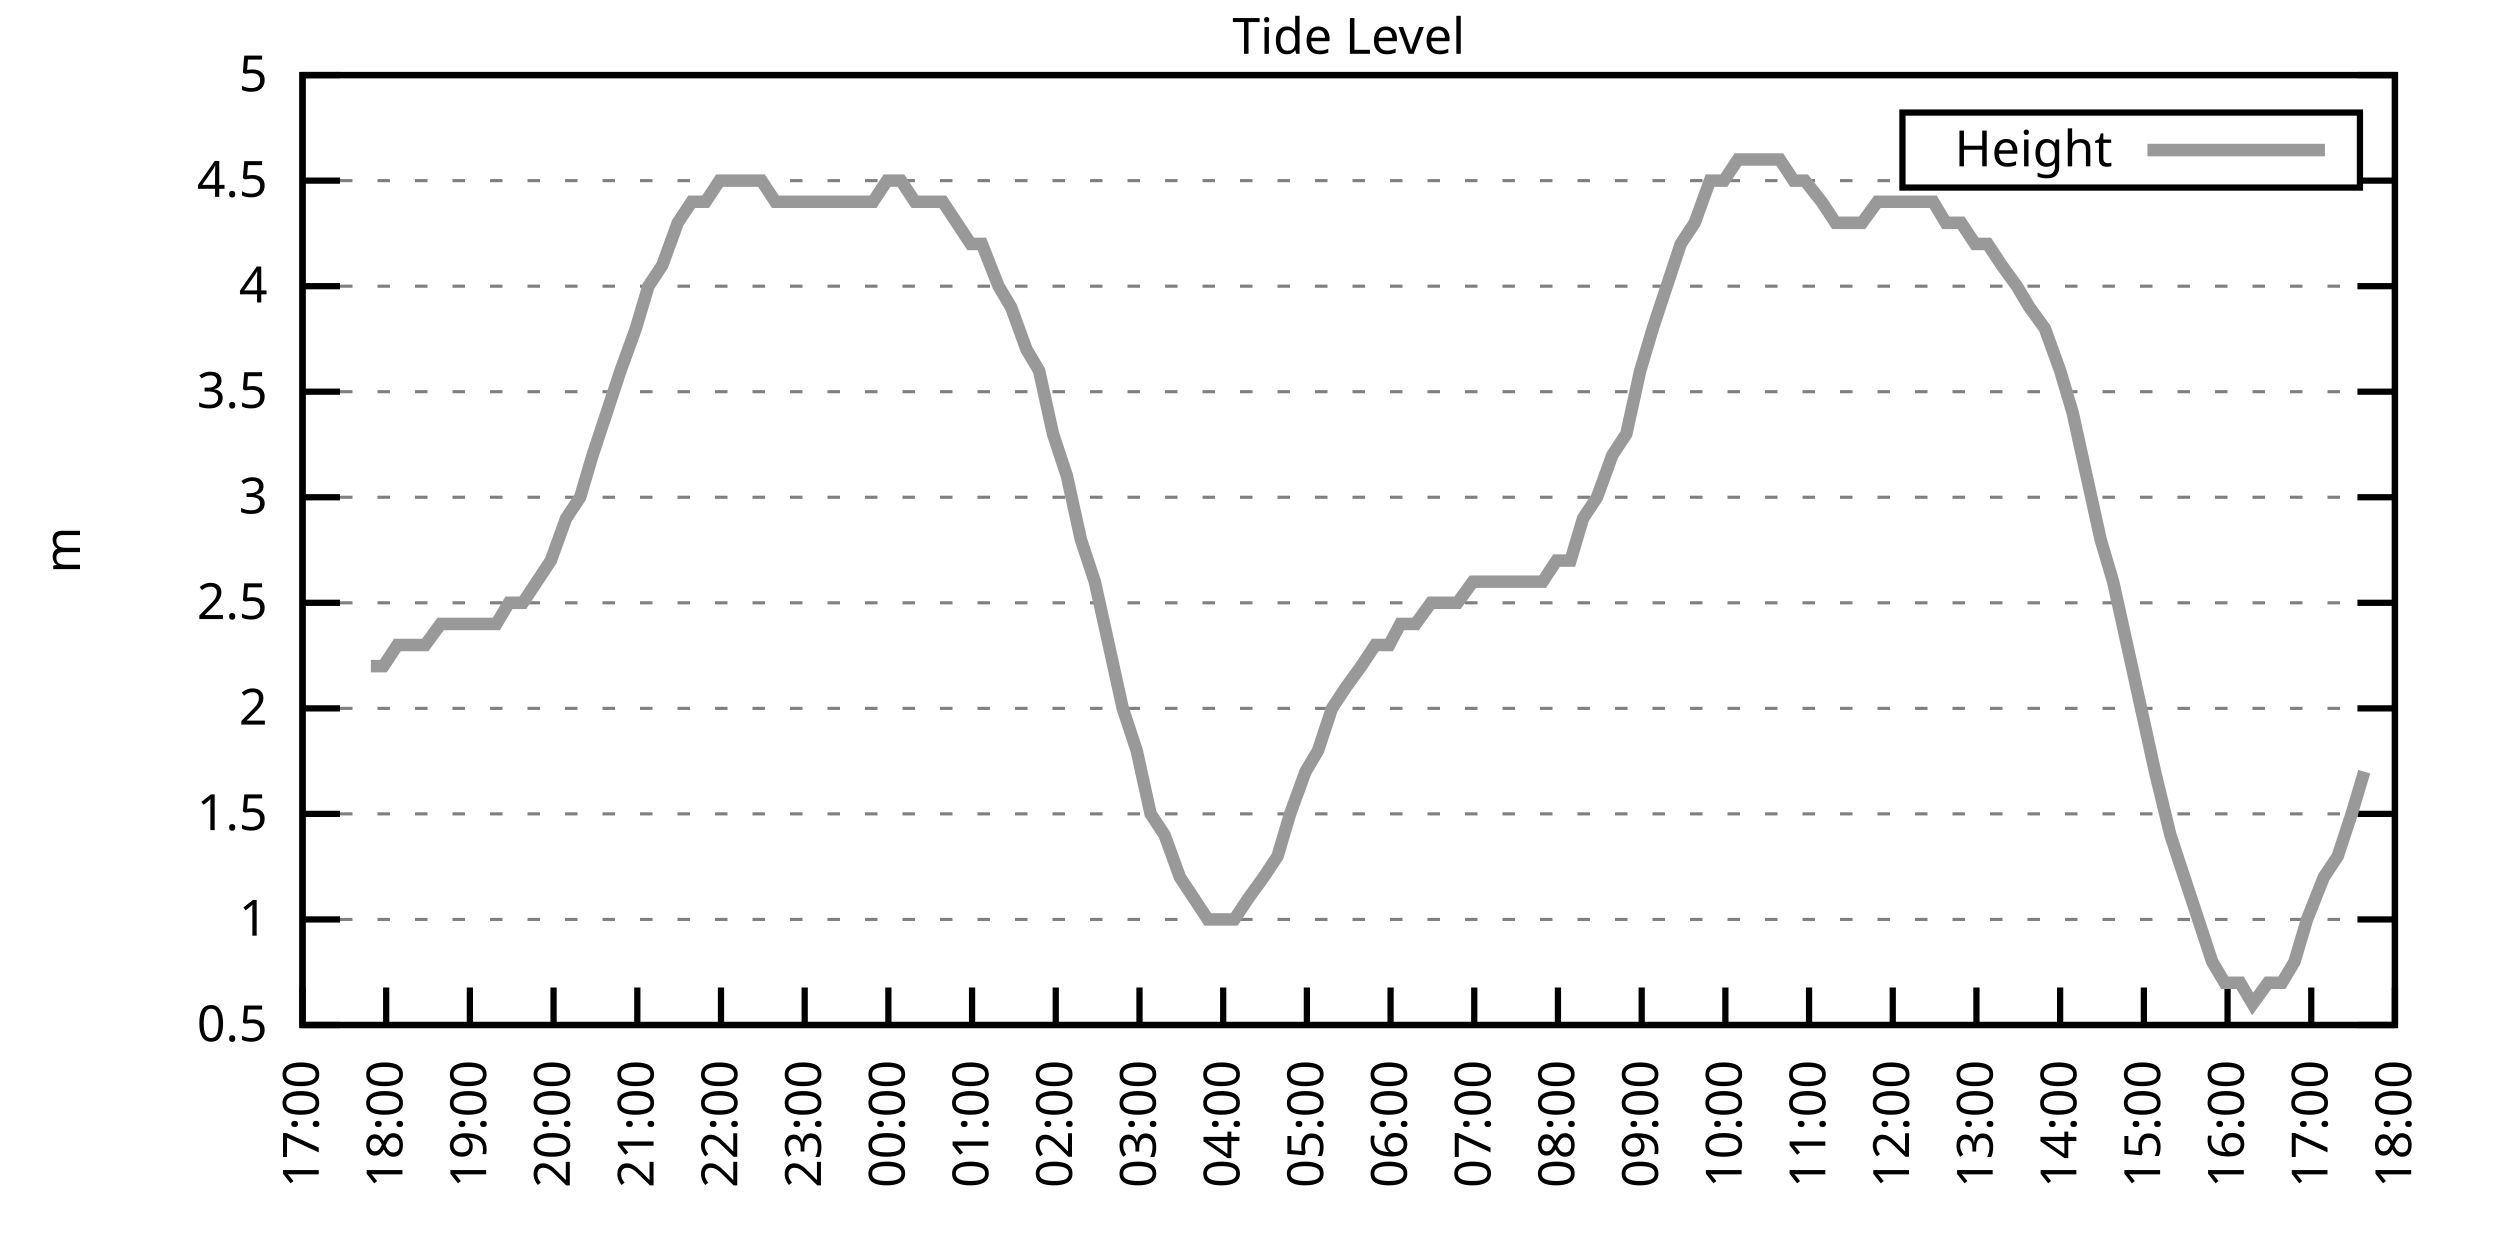
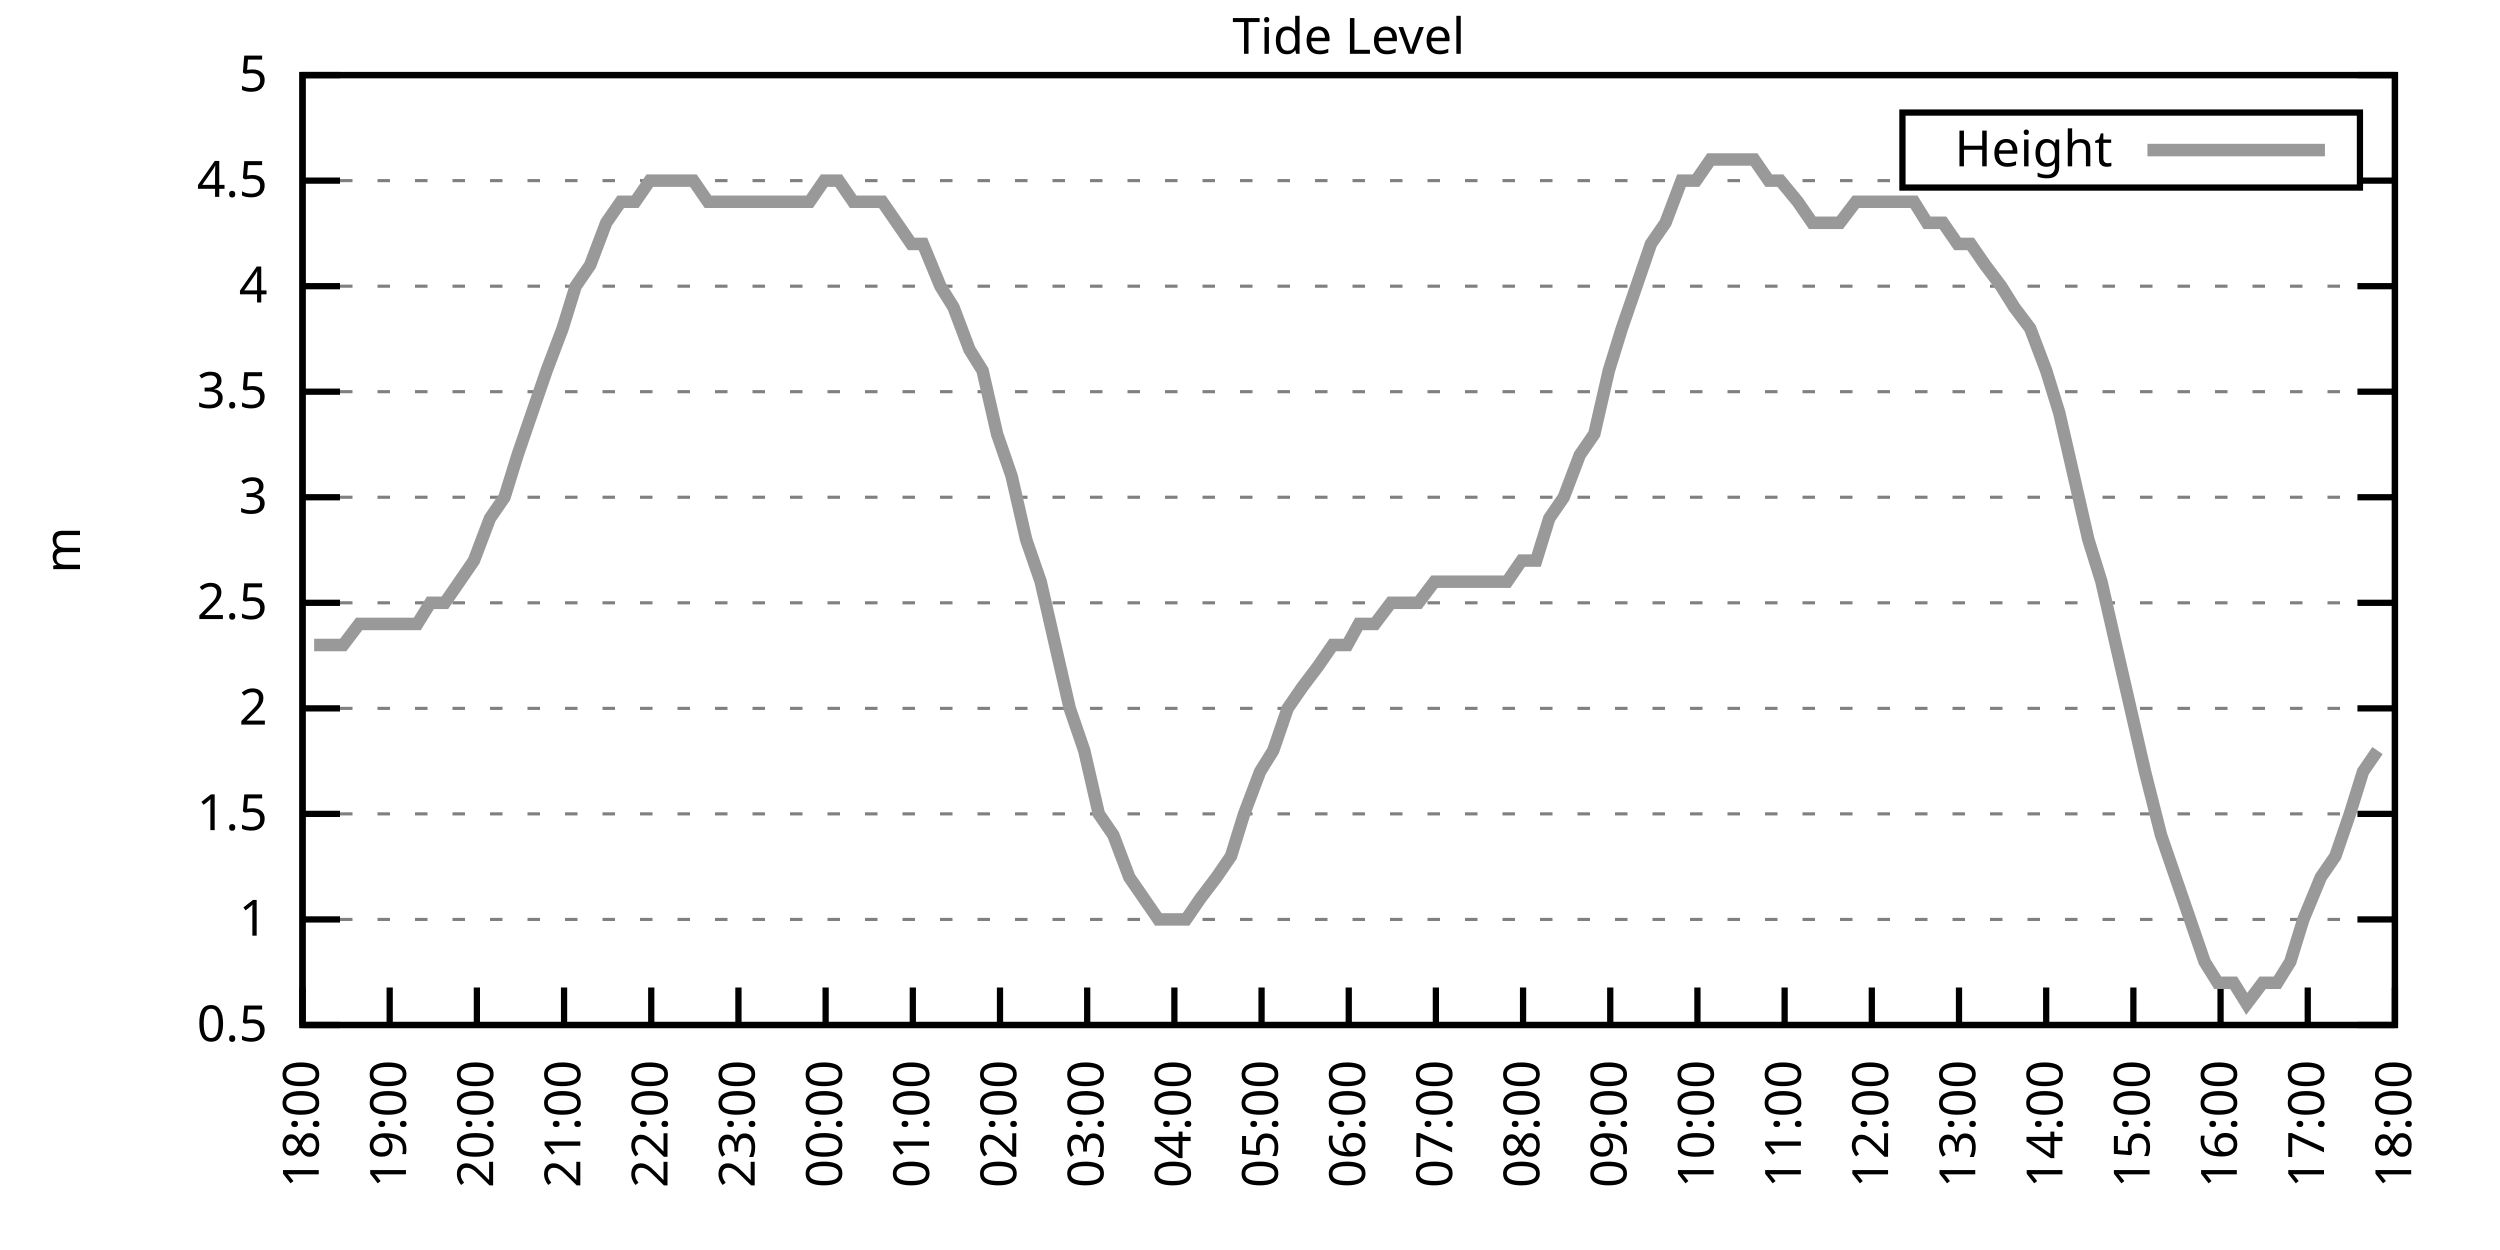
<svg xmlns="http://www.w3.org/2000/svg" xmlns:xlink="http://www.w3.org/1999/xlink" width="400" height="200" viewBox="0 0 400 200">
  <g id="gnuplot_canvas">
    <rect x="0" y="0" width="400" height="200" fill="none" />
    <defs>
      <circle id="gpDot" r="0.5" stroke-width="0.5" stroke="currentColor" />
      <path id="gpPt0" stroke-width="0.333" stroke="currentColor" d="M-1,0 h2 M0,-1 v2" />
      <path id="gpPt1" stroke-width="0.333" stroke="currentColor" d="M-1,-1 L1,1 M1,-1 L-1,1" />
      <path id="gpPt2" stroke-width="0.333" stroke="currentColor" d="M-1,0 L1,0 M0,-1 L0,1 M-1,-1 L1,1 M-1,1 L1,-1" />
      <rect id="gpPt3" stroke-width="0.333" stroke="currentColor" x="-1" y="-1" width="2" height="2" />
      <rect id="gpPt4" stroke-width="0.333" stroke="currentColor" fill="currentColor" x="-1" y="-1" width="2" height="2" />
      <circle id="gpPt5" stroke-width="0.333" stroke="currentColor" cx="0" cy="0" r="1" />
      <use xlink:href="#gpPt5" id="gpPt6" fill="currentColor" stroke="none" />
      <path id="gpPt7" stroke-width="0.333" stroke="currentColor" d="M0,-1.33 L-1.33,0.67 L1.33,0.67 z" />
      <use xlink:href="#gpPt7" id="gpPt8" fill="currentColor" stroke="none" />
      <use xlink:href="#gpPt7" id="gpPt9" stroke="currentColor" transform="rotate(180)" />
      <use xlink:href="#gpPt9" id="gpPt10" fill="currentColor" stroke="none" />
      <use xlink:href="#gpPt3" id="gpPt11" stroke="currentColor" transform="rotate(45)" />
      <use xlink:href="#gpPt11" id="gpPt12" fill="currentColor" stroke="none" />
      <path id="gpPt13" stroke-width="0.333" stroke="currentColor" d="M0,1.330 L1.265,0.411 L0.782,-1.067 L-0.782,-1.076 L-1.265,0.411 z" />
      <use xlink:href="#gpPt13" id="gpPt14" fill="currentColor" stroke="none" />
      <filter id="textbox" filterUnits="objectBoundingBox" x="0" y="0" height="1" width="1">
        <feFlood flood-color="white" flood-opacity="1" result="bgnd" />
        <feComposite in="SourceGraphic" in2="bgnd" operator="atop" />
      </filter>
      <filter id="greybox" filterUnits="objectBoundingBox" x="0" y="0" height="1" width="1">
        <feFlood flood-color="lightgrey" flood-opacity="1" result="grey" />
        <feComposite in="SourceGraphic" in2="grey" operator="atop" />
      </filter>
    </defs>
    <g fill="none" color="white" stroke="currentColor" stroke-width="1.00" stroke-linecap="butt" stroke-linejoin="miter">
</g>
    <g fill="none" color="black" stroke="currentColor" stroke-width="1.00" stroke-linecap="butt" stroke-linejoin="miter">
      <g stroke="none" shape-rendering="crispEdges">
        <polygon fill="rgb(255, 255, 255)" points="48.40,164.00 383.18,164.00 383.18,12.02 48.40,12.02 " />
      </g>
    </g>
    <g fill="none" color="black" stroke="currentColor" stroke-width="1.00" stroke-linecap="butt" stroke-linejoin="miter">
</g>
    <g fill="none" color="black" stroke="black" stroke-width="0.50" stroke-linecap="butt" stroke-linejoin="miter">
</g>
    <g fill="none" color="gray" stroke="currentColor" stroke-width="0.50" stroke-linecap="butt" stroke-linejoin="miter">
      <path stroke="gray" stroke-dasharray="2,4" class="gridline" d="M48.40,164.00 L383.19,164.00  " />
    </g>
    <g fill="none" color="gray" stroke="gray" stroke-width="1.00" stroke-linecap="butt" stroke-linejoin="miter">
</g>
    <g fill="none" color="black" stroke="currentColor" stroke-width="1.00" stroke-linecap="butt" stroke-linejoin="miter">
      <path stroke="black" d="M48.40,164.00 L54.40,164.00 M383.19,164.00 L377.19,164.00  " />
      <g transform="translate(42.80,166.60)" stroke="none" fill="black" font-family="Sans" font-size="8.00" text-anchor="end">
        <text>
          <tspan font-family="Sans"> 0.5</tspan>
        </text>
      </g>
    </g>
    <g fill="none" color="black" stroke="currentColor" stroke-width="1.00" stroke-linecap="butt" stroke-linejoin="miter">
</g>
    <g fill="none" color="black" stroke="black" stroke-width="0.50" stroke-linecap="butt" stroke-linejoin="miter">
</g>
    <g fill="none" color="gray" stroke="currentColor" stroke-width="0.50" stroke-linecap="butt" stroke-linejoin="miter">
      <path stroke="gray" stroke-dasharray="2,4" class="gridline" d="M48.40,147.11 L383.19,147.11  " />
    </g>
    <g fill="none" color="gray" stroke="gray" stroke-width="1.00" stroke-linecap="butt" stroke-linejoin="miter">
</g>
    <g fill="none" color="black" stroke="currentColor" stroke-width="1.00" stroke-linecap="butt" stroke-linejoin="miter">
      <path stroke="black" d="M48.40,147.11 L54.40,147.11 M383.19,147.11 L377.19,147.11  " />
      <g transform="translate(42.80,149.71)" stroke="none" fill="black" font-family="Sans" font-size="8.00" text-anchor="end">
        <text>
          <tspan font-family="Sans"> 1</tspan>
        </text>
      </g>
    </g>
    <g fill="none" color="black" stroke="currentColor" stroke-width="1.00" stroke-linecap="butt" stroke-linejoin="miter">
</g>
    <g fill="none" color="black" stroke="black" stroke-width="0.50" stroke-linecap="butt" stroke-linejoin="miter">
</g>
    <g fill="none" color="gray" stroke="currentColor" stroke-width="0.50" stroke-linecap="butt" stroke-linejoin="miter">
      <path stroke="gray" stroke-dasharray="2,4" class="gridline" d="M48.40,130.22 L383.19,130.22  " />
    </g>
    <g fill="none" color="gray" stroke="gray" stroke-width="1.00" stroke-linecap="butt" stroke-linejoin="miter">
</g>
    <g fill="none" color="black" stroke="currentColor" stroke-width="1.00" stroke-linecap="butt" stroke-linejoin="miter">
      <path stroke="black" d="M48.40,130.22 L54.40,130.22 M383.19,130.22 L377.19,130.22  " />
      <g transform="translate(42.80,132.82)" stroke="none" fill="black" font-family="Sans" font-size="8.00" text-anchor="end">
        <text>
          <tspan font-family="Sans"> 1.5</tspan>
        </text>
      </g>
    </g>
    <g fill="none" color="black" stroke="currentColor" stroke-width="1.00" stroke-linecap="butt" stroke-linejoin="miter">
</g>
    <g fill="none" color="black" stroke="black" stroke-width="0.50" stroke-linecap="butt" stroke-linejoin="miter">
</g>
    <g fill="none" color="gray" stroke="currentColor" stroke-width="0.50" stroke-linecap="butt" stroke-linejoin="miter">
      <path stroke="gray" stroke-dasharray="2,4" class="gridline" d="M48.40,113.34 L383.19,113.34  " />
    </g>
    <g fill="none" color="gray" stroke="gray" stroke-width="1.00" stroke-linecap="butt" stroke-linejoin="miter">
</g>
    <g fill="none" color="black" stroke="currentColor" stroke-width="1.00" stroke-linecap="butt" stroke-linejoin="miter">
      <path stroke="black" d="M48.40,113.34 L54.40,113.34 M383.19,113.34 L377.19,113.34  " />
      <g transform="translate(42.80,115.94)" stroke="none" fill="black" font-family="Sans" font-size="8.00" text-anchor="end">
        <text>
          <tspan font-family="Sans"> 2</tspan>
        </text>
      </g>
    </g>
    <g fill="none" color="black" stroke="currentColor" stroke-width="1.00" stroke-linecap="butt" stroke-linejoin="miter">
</g>
    <g fill="none" color="black" stroke="black" stroke-width="0.50" stroke-linecap="butt" stroke-linejoin="miter">
</g>
    <g fill="none" color="gray" stroke="currentColor" stroke-width="0.50" stroke-linecap="butt" stroke-linejoin="miter">
      <path stroke="gray" stroke-dasharray="2,4" class="gridline" d="M48.40,96.45 L383.19,96.45  " />
    </g>
    <g fill="none" color="gray" stroke="gray" stroke-width="1.00" stroke-linecap="butt" stroke-linejoin="miter">
</g>
    <g fill="none" color="black" stroke="currentColor" stroke-width="1.00" stroke-linecap="butt" stroke-linejoin="miter">
      <path stroke="black" d="M48.40,96.45 L54.40,96.45 M383.19,96.45 L377.19,96.45  " />
      <g transform="translate(42.80,99.05)" stroke="none" fill="black" font-family="Sans" font-size="8.00" text-anchor="end">
        <text>
          <tspan font-family="Sans"> 2.5</tspan>
        </text>
      </g>
    </g>
    <g fill="none" color="black" stroke="currentColor" stroke-width="1.00" stroke-linecap="butt" stroke-linejoin="miter">
</g>
    <g fill="none" color="black" stroke="black" stroke-width="0.50" stroke-linecap="butt" stroke-linejoin="miter">
</g>
    <g fill="none" color="gray" stroke="currentColor" stroke-width="0.50" stroke-linecap="butt" stroke-linejoin="miter">
      <path stroke="gray" stroke-dasharray="2,4" class="gridline" d="M48.40,79.56 L383.19,79.56  " />
    </g>
    <g fill="none" color="gray" stroke="gray" stroke-width="1.00" stroke-linecap="butt" stroke-linejoin="miter">
</g>
    <g fill="none" color="black" stroke="currentColor" stroke-width="1.00" stroke-linecap="butt" stroke-linejoin="miter">
      <path stroke="black" d="M48.40,79.56 L54.40,79.56 M383.19,79.56 L377.19,79.56  " />
      <g transform="translate(42.80,82.16)" stroke="none" fill="black" font-family="Sans" font-size="8.00" text-anchor="end">
        <text>
          <tspan font-family="Sans"> 3</tspan>
        </text>
      </g>
    </g>
    <g fill="none" color="black" stroke="currentColor" stroke-width="1.00" stroke-linecap="butt" stroke-linejoin="miter">
</g>
    <g fill="none" color="black" stroke="black" stroke-width="0.50" stroke-linecap="butt" stroke-linejoin="miter">
</g>
    <g fill="none" color="gray" stroke="currentColor" stroke-width="0.50" stroke-linecap="butt" stroke-linejoin="miter">
      <path stroke="gray" stroke-dasharray="2,4" class="gridline" d="M48.40,62.67 L383.19,62.67  " />
    </g>
    <g fill="none" color="gray" stroke="gray" stroke-width="1.00" stroke-linecap="butt" stroke-linejoin="miter">
</g>
    <g fill="none" color="black" stroke="currentColor" stroke-width="1.00" stroke-linecap="butt" stroke-linejoin="miter">
      <path stroke="black" d="M48.40,62.67 L54.40,62.67 M383.19,62.67 L377.19,62.67  " />
      <g transform="translate(42.80,65.27)" stroke="none" fill="black" font-family="Sans" font-size="8.00" text-anchor="end">
        <text>
          <tspan font-family="Sans"> 3.5</tspan>
        </text>
      </g>
    </g>
    <g fill="none" color="black" stroke="currentColor" stroke-width="1.00" stroke-linecap="butt" stroke-linejoin="miter">
</g>
    <g fill="none" color="black" stroke="black" stroke-width="0.50" stroke-linecap="butt" stroke-linejoin="miter">
</g>
    <g fill="none" color="gray" stroke="currentColor" stroke-width="0.50" stroke-linecap="butt" stroke-linejoin="miter">
      <path stroke="gray" stroke-dasharray="2,4" class="gridline" d="M48.40,45.79 L383.19,45.79  " />
    </g>
    <g fill="none" color="gray" stroke="gray" stroke-width="1.00" stroke-linecap="butt" stroke-linejoin="miter">
</g>
    <g fill="none" color="black" stroke="currentColor" stroke-width="1.00" stroke-linecap="butt" stroke-linejoin="miter">
      <path stroke="black" d="M48.40,45.79 L54.40,45.79 M383.19,45.79 L377.19,45.79  " />
      <g transform="translate(42.80,48.39)" stroke="none" fill="black" font-family="Sans" font-size="8.00" text-anchor="end">
        <text>
          <tspan font-family="Sans"> 4</tspan>
        </text>
      </g>
    </g>
    <g fill="none" color="black" stroke="currentColor" stroke-width="1.00" stroke-linecap="butt" stroke-linejoin="miter">
</g>
    <g fill="none" color="black" stroke="black" stroke-width="0.50" stroke-linecap="butt" stroke-linejoin="miter">
</g>
    <g fill="none" color="gray" stroke="currentColor" stroke-width="0.50" stroke-linecap="butt" stroke-linejoin="miter">
      <path stroke="gray" stroke-dasharray="2,4" class="gridline" d="M48.40,28.90 L304.39,28.90 M377.59,28.90 L383.19,28.90  " />
    </g>
    <g fill="none" color="gray" stroke="gray" stroke-width="1.00" stroke-linecap="butt" stroke-linejoin="miter">
</g>
    <g fill="none" color="black" stroke="currentColor" stroke-width="1.00" stroke-linecap="butt" stroke-linejoin="miter">
      <path stroke="black" d="M48.40,28.90 L54.40,28.90 M383.19,28.90 L377.19,28.90  " />
      <g transform="translate(42.80,31.50)" stroke="none" fill="black" font-family="Sans" font-size="8.00" text-anchor="end">
        <text>
          <tspan font-family="Sans"> 4.5</tspan>
        </text>
      </g>
    </g>
    <g fill="none" color="black" stroke="currentColor" stroke-width="1.00" stroke-linecap="butt" stroke-linejoin="miter">
</g>
    <g fill="none" color="black" stroke="black" stroke-width="0.50" stroke-linecap="butt" stroke-linejoin="miter">
</g>
    <g fill="none" color="gray" stroke="currentColor" stroke-width="0.50" stroke-linecap="butt" stroke-linejoin="miter">
      <path stroke="gray" stroke-dasharray="2,4" class="gridline" d="M48.40,12.01 L383.19,12.01  " />
    </g>
    <g fill="none" color="gray" stroke="gray" stroke-width="1.00" stroke-linecap="butt" stroke-linejoin="miter">
</g>
    <g fill="none" color="black" stroke="currentColor" stroke-width="1.00" stroke-linecap="butt" stroke-linejoin="miter">
      <path stroke="black" d="M48.40,12.01 L54.40,12.01 M383.19,12.01 L377.19,12.01  " />
      <g transform="translate(42.80,14.61)" stroke="none" fill="black" font-family="Sans" font-size="8.00" text-anchor="end">
        <text>
          <tspan font-family="Sans"> 5</tspan>
        </text>
      </g>
    </g>
    <g fill="none" color="black" stroke="currentColor" stroke-width="1.00" stroke-linecap="butt" stroke-linejoin="miter">
      <path stroke="black" d="M48.40,164.00 L48.40,158.00  " />
      <g transform="translate(51.00,169.60) rotate(270.00)" stroke="none" fill="black" font-family="Sans" font-size="8.00" text-anchor="end">
        <text>
-           <tspan font-family="Sans">17:00</tspan>
-         </text>
-       </g>
-     </g>
-     <g fill="none" color="black" stroke="currentColor" stroke-width="1.00" stroke-linecap="butt" stroke-linejoin="miter">
-       <path stroke="black" d="M61.79,164.00 L61.79,158.00  " />
-       <g transform="translate(64.39,169.60) rotate(270.00)" stroke="none" fill="black" font-family="Sans" font-size="8.00" text-anchor="end">
-         <text>
          <tspan font-family="Sans">18:00</tspan>
        </text>
      </g>
    </g>
    <g fill="none" color="black" stroke="currentColor" stroke-width="1.00" stroke-linecap="butt" stroke-linejoin="miter">
-       <path stroke="black" d="M75.18,164.00 L75.18,158.00  " />
-       <g transform="translate(77.78,169.60) rotate(270.00)" stroke="none" fill="black" font-family="Sans" font-size="8.00" text-anchor="end">
+       <path stroke="black" d="M62.35,164.00 L62.35,158.00  " />
+       <g transform="translate(64.95,169.60) rotate(270.00)" stroke="none" fill="black" font-family="Sans" font-size="8.00" text-anchor="end">
        <text>
          <tspan font-family="Sans">19:00</tspan>
        </text>
      </g>
    </g>
    <g fill="none" color="black" stroke="currentColor" stroke-width="1.00" stroke-linecap="butt" stroke-linejoin="miter">
-       <path stroke="black" d="M88.57,164.00 L88.57,158.00  " />
-       <g transform="translate(91.17,169.60) rotate(270.00)" stroke="none" fill="black" font-family="Sans" font-size="8.00" text-anchor="end">
+       <path stroke="black" d="M76.30,164.00 L76.30,158.00  " />
+       <g transform="translate(78.90,169.60) rotate(270.00)" stroke="none" fill="black" font-family="Sans" font-size="8.00" text-anchor="end">
        <text>
          <tspan font-family="Sans">20:00</tspan>
        </text>
      </g>
    </g>
    <g fill="none" color="black" stroke="currentColor" stroke-width="1.00" stroke-linecap="butt" stroke-linejoin="miter">
-       <path stroke="black" d="M101.97,164.00 L101.97,158.00  " />
-       <g transform="translate(104.57,169.60) rotate(270.00)" stroke="none" fill="black" font-family="Sans" font-size="8.00" text-anchor="end">
+       <path stroke="black" d="M90.25,164.00 L90.25,158.00  " />
+       <g transform="translate(92.85,169.60) rotate(270.00)" stroke="none" fill="black" font-family="Sans" font-size="8.00" text-anchor="end">
        <text>
          <tspan font-family="Sans">21:00</tspan>
        </text>
      </g>
    </g>
    <g fill="none" color="black" stroke="currentColor" stroke-width="1.00" stroke-linecap="butt" stroke-linejoin="miter">
-       <path stroke="black" d="M115.36,164.00 L115.36,158.00  " />
-       <g transform="translate(117.96,169.60) rotate(270.00)" stroke="none" fill="black" font-family="Sans" font-size="8.00" text-anchor="end">
+       <path stroke="black" d="M104.20,164.00 L104.20,158.00  " />
+       <g transform="translate(106.80,169.60) rotate(270.00)" stroke="none" fill="black" font-family="Sans" font-size="8.00" text-anchor="end">
        <text>
          <tspan font-family="Sans">22:00</tspan>
        </text>
      </g>
    </g>
    <g fill="none" color="black" stroke="currentColor" stroke-width="1.00" stroke-linecap="butt" stroke-linejoin="miter">
-       <path stroke="black" d="M128.75,164.00 L128.75,158.00  " />
-       <g transform="translate(131.35,169.60) rotate(270.00)" stroke="none" fill="black" font-family="Sans" font-size="8.00" text-anchor="end">
+       <path stroke="black" d="M118.15,164.00 L118.15,158.00  " />
+       <g transform="translate(120.75,169.60) rotate(270.00)" stroke="none" fill="black" font-family="Sans" font-size="8.00" text-anchor="end">
        <text>
          <tspan font-family="Sans">23:00</tspan>
        </text>
      </g>
    </g>
    <g fill="none" color="black" stroke="currentColor" stroke-width="1.00" stroke-linecap="butt" stroke-linejoin="miter">
-       <path stroke="black" d="M142.14,164.00 L142.14,158.00  " />
-       <g transform="translate(144.74,169.60) rotate(270.00)" stroke="none" fill="black" font-family="Sans" font-size="8.00" text-anchor="end">
+       <path stroke="black" d="M132.10,164.00 L132.10,158.00  " />
+       <g transform="translate(134.70,169.60) rotate(270.00)" stroke="none" fill="black" font-family="Sans" font-size="8.00" text-anchor="end">
        <text>
          <tspan font-family="Sans">00:00</tspan>
        </text>
      </g>
    </g>
    <g fill="none" color="black" stroke="currentColor" stroke-width="1.00" stroke-linecap="butt" stroke-linejoin="miter">
-       <path stroke="black" d="M155.53,164.00 L155.53,158.00  " />
-       <g transform="translate(158.13,169.60) rotate(270.00)" stroke="none" fill="black" font-family="Sans" font-size="8.00" text-anchor="end">
+       <path stroke="black" d="M146.05,164.00 L146.05,158.00  " />
+       <g transform="translate(148.65,169.60) rotate(270.00)" stroke="none" fill="black" font-family="Sans" font-size="8.00" text-anchor="end">
        <text>
          <tspan font-family="Sans">01:00</tspan>
        </text>
      </g>
    </g>
    <g fill="none" color="black" stroke="currentColor" stroke-width="1.00" stroke-linecap="butt" stroke-linejoin="miter">
-       <path stroke="black" d="M168.92,164.00 L168.92,158.00  " />
-       <g transform="translate(171.52,169.60) rotate(270.00)" stroke="none" fill="black" font-family="Sans" font-size="8.00" text-anchor="end">
+       <path stroke="black" d="M160.00,164.00 L160.00,158.00  " />
+       <g transform="translate(162.60,169.60) rotate(270.00)" stroke="none" fill="black" font-family="Sans" font-size="8.00" text-anchor="end">
        <text>
          <tspan font-family="Sans">02:00</tspan>
        </text>
      </g>
    </g>
    <g fill="none" color="black" stroke="currentColor" stroke-width="1.00" stroke-linecap="butt" stroke-linejoin="miter">
-       <path stroke="black" d="M182.32,164.00 L182.32,158.00  " />
-       <g transform="translate(184.92,169.60) rotate(270.00)" stroke="none" fill="black" font-family="Sans" font-size="8.00" text-anchor="end">
+       <path stroke="black" d="M173.95,164.00 L173.95,158.00  " />
+       <g transform="translate(176.55,169.60) rotate(270.00)" stroke="none" fill="black" font-family="Sans" font-size="8.00" text-anchor="end">
        <text>
          <tspan font-family="Sans">03:00</tspan>
        </text>
      </g>
    </g>
    <g fill="none" color="black" stroke="currentColor" stroke-width="1.00" stroke-linecap="butt" stroke-linejoin="miter">
-       <path stroke="black" d="M195.71,164.00 L195.71,158.00  " />
-       <g transform="translate(198.31,169.60) rotate(270.00)" stroke="none" fill="black" font-family="Sans" font-size="8.00" text-anchor="end">
+       <path stroke="black" d="M187.90,164.00 L187.90,158.00  " />
+       <g transform="translate(190.50,169.60) rotate(270.00)" stroke="none" fill="black" font-family="Sans" font-size="8.00" text-anchor="end">
        <text>
          <tspan font-family="Sans">04:00</tspan>
        </text>
      </g>
    </g>
    <g fill="none" color="black" stroke="currentColor" stroke-width="1.00" stroke-linecap="butt" stroke-linejoin="miter">
-       <path stroke="black" d="M209.10,164.00 L209.10,158.00  " />
-       <g transform="translate(211.70,169.60) rotate(270.00)" stroke="none" fill="black" font-family="Sans" font-size="8.00" text-anchor="end">
+       <path stroke="black" d="M201.85,164.00 L201.85,158.00  " />
+       <g transform="translate(204.45,169.60) rotate(270.00)" stroke="none" fill="black" font-family="Sans" font-size="8.00" text-anchor="end">
        <text>
          <tspan font-family="Sans">05:00</tspan>
        </text>
      </g>
    </g>
    <g fill="none" color="black" stroke="currentColor" stroke-width="1.00" stroke-linecap="butt" stroke-linejoin="miter">
-       <path stroke="black" d="M222.49,164.00 L222.49,158.00  " />
-       <g transform="translate(225.09,169.60) rotate(270.00)" stroke="none" fill="black" font-family="Sans" font-size="8.00" text-anchor="end">
+       <path stroke="black" d="M215.80,164.00 L215.80,158.00  " />
+       <g transform="translate(218.40,169.60) rotate(270.00)" stroke="none" fill="black" font-family="Sans" font-size="8.00" text-anchor="end">
        <text>
          <tspan font-family="Sans">06:00</tspan>
        </text>
      </g>
    </g>
    <g fill="none" color="black" stroke="currentColor" stroke-width="1.00" stroke-linecap="butt" stroke-linejoin="miter">
-       <path stroke="black" d="M235.88,164.00 L235.88,158.00  " />
-       <g transform="translate(238.48,169.60) rotate(270.00)" stroke="none" fill="black" font-family="Sans" font-size="8.00" text-anchor="end">
+       <path stroke="black" d="M229.74,164.00 L229.74,158.00  " />
+       <g transform="translate(232.34,169.60) rotate(270.00)" stroke="none" fill="black" font-family="Sans" font-size="8.00" text-anchor="end">
        <text>
          <tspan font-family="Sans">07:00</tspan>
        </text>
      </g>
    </g>
    <g fill="none" color="black" stroke="currentColor" stroke-width="1.00" stroke-linecap="butt" stroke-linejoin="miter">
-       <path stroke="black" d="M249.27,164.00 L249.27,158.00  " />
-       <g transform="translate(251.87,169.60) rotate(270.00)" stroke="none" fill="black" font-family="Sans" font-size="8.00" text-anchor="end">
+       <path stroke="black" d="M243.69,164.00 L243.69,158.00  " />
+       <g transform="translate(246.29,169.60) rotate(270.00)" stroke="none" fill="black" font-family="Sans" font-size="8.00" text-anchor="end">
        <text>
          <tspan font-family="Sans">08:00</tspan>
        </text>
      </g>
    </g>
    <g fill="none" color="black" stroke="currentColor" stroke-width="1.00" stroke-linecap="butt" stroke-linejoin="miter">
-       <path stroke="black" d="M262.67,164.00 L262.67,158.00  " />
-       <g transform="translate(265.27,169.60) rotate(270.00)" stroke="none" fill="black" font-family="Sans" font-size="8.00" text-anchor="end">
+       <path stroke="black" d="M257.64,164.00 L257.64,158.00  " />
+       <g transform="translate(260.24,169.60) rotate(270.00)" stroke="none" fill="black" font-family="Sans" font-size="8.00" text-anchor="end">
        <text>
          <tspan font-family="Sans">09:00</tspan>
        </text>
      </g>
    </g>
    <g fill="none" color="black" stroke="currentColor" stroke-width="1.00" stroke-linecap="butt" stroke-linejoin="miter">
-       <path stroke="black" d="M276.06,164.00 L276.06,158.00  " />
-       <g transform="translate(278.66,169.60) rotate(270.00)" stroke="none" fill="black" font-family="Sans" font-size="8.00" text-anchor="end">
+       <path stroke="black" d="M271.59,164.00 L271.59,158.00  " />
+       <g transform="translate(274.19,169.60) rotate(270.00)" stroke="none" fill="black" font-family="Sans" font-size="8.00" text-anchor="end">
        <text>
          <tspan font-family="Sans">10:00</tspan>
        </text>
      </g>
    </g>
    <g fill="none" color="black" stroke="currentColor" stroke-width="1.00" stroke-linecap="butt" stroke-linejoin="miter">
-       <path stroke="black" d="M289.45,164.00 L289.45,158.00  " />
-       <g transform="translate(292.05,169.60) rotate(270.00)" stroke="none" fill="black" font-family="Sans" font-size="8.00" text-anchor="end">
+       <path stroke="black" d="M285.54,164.00 L285.54,158.00  " />
+       <g transform="translate(288.14,169.60) rotate(270.00)" stroke="none" fill="black" font-family="Sans" font-size="8.00" text-anchor="end">
        <text>
          <tspan font-family="Sans">11:00</tspan>
        </text>
      </g>
    </g>
    <g fill="none" color="black" stroke="currentColor" stroke-width="1.00" stroke-linecap="butt" stroke-linejoin="miter">
-       <path stroke="black" d="M302.84,164.00 L302.84,158.00  " />
-       <g transform="translate(305.44,169.60) rotate(270.00)" stroke="none" fill="black" font-family="Sans" font-size="8.00" text-anchor="end">
+       <path stroke="black" d="M299.49,164.00 L299.49,158.00  " />
+       <g transform="translate(302.09,169.60) rotate(270.00)" stroke="none" fill="black" font-family="Sans" font-size="8.00" text-anchor="end">
        <text>
          <tspan font-family="Sans">12:00</tspan>
        </text>
      </g>
    </g>
    <g fill="none" color="black" stroke="currentColor" stroke-width="1.00" stroke-linecap="butt" stroke-linejoin="miter">
-       <path stroke="black" d="M316.23,164.00 L316.23,158.00  " />
-       <g transform="translate(318.83,169.60) rotate(270.00)" stroke="none" fill="black" font-family="Sans" font-size="8.00" text-anchor="end">
+       <path stroke="black" d="M313.44,164.00 L313.44,158.00  " />
+       <g transform="translate(316.04,169.60) rotate(270.00)" stroke="none" fill="black" font-family="Sans" font-size="8.00" text-anchor="end">
        <text>
          <tspan font-family="Sans">13:00</tspan>
        </text>
      </g>
    </g>
    <g fill="none" color="black" stroke="currentColor" stroke-width="1.00" stroke-linecap="butt" stroke-linejoin="miter">
-       <path stroke="black" d="M329.62,164.00 L329.62,158.00  " />
-       <g transform="translate(332.22,169.60) rotate(270.00)" stroke="none" fill="black" font-family="Sans" font-size="8.00" text-anchor="end">
+       <path stroke="black" d="M327.39,164.00 L327.39,158.00  " />
+       <g transform="translate(329.99,169.60) rotate(270.00)" stroke="none" fill="black" font-family="Sans" font-size="8.00" text-anchor="end">
        <text>
          <tspan font-family="Sans">14:00</tspan>
        </text>
      </g>
    </g>
    <g fill="none" color="black" stroke="currentColor" stroke-width="1.00" stroke-linecap="butt" stroke-linejoin="miter">
-       <path stroke="black" d="M343.02,164.00 L343.02,158.00  " />
-       <g transform="translate(345.62,169.60) rotate(270.00)" stroke="none" fill="black" font-family="Sans" font-size="8.00" text-anchor="end">
+       <path stroke="black" d="M341.34,164.00 L341.34,158.00  " />
+       <g transform="translate(343.94,169.60) rotate(270.00)" stroke="none" fill="black" font-family="Sans" font-size="8.00" text-anchor="end">
        <text>
          <tspan font-family="Sans">15:00</tspan>
        </text>
      </g>
    </g>
    <g fill="none" color="black" stroke="currentColor" stroke-width="1.00" stroke-linecap="butt" stroke-linejoin="miter">
-       <path stroke="black" d="M356.41,164.00 L356.41,158.00  " />
-       <g transform="translate(359.01,169.60) rotate(270.00)" stroke="none" fill="black" font-family="Sans" font-size="8.00" text-anchor="end">
+       <path stroke="black" d="M355.29,164.00 L355.29,158.00  " />
+       <g transform="translate(357.89,169.60) rotate(270.00)" stroke="none" fill="black" font-family="Sans" font-size="8.00" text-anchor="end">
        <text>
          <tspan font-family="Sans">16:00</tspan>
        </text>
      </g>
    </g>
    <g fill="none" color="black" stroke="currentColor" stroke-width="1.00" stroke-linecap="butt" stroke-linejoin="miter">
-       <path stroke="black" d="M369.80,164.00 L369.80,158.00  " />
-       <g transform="translate(372.40,169.60) rotate(270.00)" stroke="none" fill="black" font-family="Sans" font-size="8.00" text-anchor="end">
+       <path stroke="black" d="M369.24,164.00 L369.24,158.00  " />
+       <g transform="translate(371.84,169.60) rotate(270.00)" stroke="none" fill="black" font-family="Sans" font-size="8.00" text-anchor="end">
        <text>
          <tspan font-family="Sans">17:00</tspan>
        </text>
      </g>
    </g>
    <g fill="none" color="black" stroke="currentColor" stroke-width="1.00" stroke-linecap="butt" stroke-linejoin="miter">
      <path stroke="black" d="M383.19,164.00 L383.19,158.00  " />
      <g transform="translate(385.79,169.60) rotate(270.00)" stroke="none" fill="black" font-family="Sans" font-size="8.00" text-anchor="end">
        <text>
          <tspan font-family="Sans">18:00</tspan>
        </text>
      </g>
    </g>
    <g fill="none" color="black" stroke="currentColor" stroke-width="1.00" stroke-linecap="butt" stroke-linejoin="miter">
</g>
    <g fill="none" color="black" stroke="currentColor" stroke-width="1.00" stroke-linecap="butt" stroke-linejoin="miter">
      <path stroke="black" d="M48.40,12.01 L48.40,164.00 L383.19,164.00 L383.19,12.01 L48.40,12.01 Z  " />
    </g>
    <g fill="none" color="black" stroke="currentColor" stroke-width="1.00" stroke-linecap="butt" stroke-linejoin="miter">
</g>
    <g fill="none" color="black" stroke="currentColor" stroke-width="1.00" stroke-linecap="butt" stroke-linejoin="miter">
      <path stroke="black" d="M304.39,30.01 L304.39,18.01 L377.59,18.01 L377.59,30.01 L304.39,30.01 Z  " />
    </g>
    <g id="Tide_level_plot_1">
      <g fill="none" color="white" stroke="black" stroke-width="2.00" stroke-linecap="butt" stroke-linejoin="miter">
</g>
      <g fill="none" color="black" stroke="currentColor" stroke-width="2.00" stroke-linecap="butt" stroke-linejoin="miter">
        <g transform="translate(337.99,26.61)" stroke="none" fill="black" font-family="Sans" font-size="8.00" text-anchor="end">
          <text>
            <tspan font-family="Sans">Height</tspan>
          </text>
        </g>
      </g>
      <g fill="none" color="black" stroke="currentColor" stroke-width="2.00" stroke-linecap="butt" stroke-linejoin="miter">
-         <path stroke="rgb(153, 153, 153)" d="M343.59,24.01 L371.99,24.01 M59.34,106.58 L61.35,106.58 L63.58,103.20 L66.03,103.20 L68.04,103.20 L70.50,99.83   L72.73,99.83 L74.96,99.83 L77.19,99.83 L79.42,99.83 L81.43,96.45 L83.66,96.45 L85.90,93.07 L88.13,89.69   L90.58,82.94 L92.82,79.56 L94.82,72.81 L97.06,66.05 L99.29,59.30 L101.74,52.54 L103.75,45.79 L105.98,42.41   L108.44,35.65 L110.67,32.28 L112.90,32.28 L115.13,28.90 L117.37,28.90 L119.60,28.90 L121.83,28.90 L124.06,32.28   L126.29,32.28 L128.53,32.28 L130.54,32.28 L132.77,32.28 L135.22,32.28 L137.45,32.28 L139.69,32.28 L141.92,28.90   L144.15,28.90 L146.38,32.28 L148.61,32.28 L150.85,32.28 L153.08,35.65 L155.31,39.03 L157.10,39.03 L159.77,45.79   L161.78,49.16 L164.24,55.92 L166.25,59.30 L168.48,69.43 L170.71,76.18 L172.94,86.32 L175.17,93.07 L177.41,103.20   L179.64,113.34 L181.87,120.09 L184.10,130.22 L186.33,133.60 L188.79,140.36 L191.02,143.73 L193.25,147.11 L195.26,147.11   L197.49,147.11 L199.73,143.73 L202.18,140.36 L204.41,136.98 L206.42,130.22 L208.88,123.47 L210.88,120.09 L213.12,113.34   L215.35,109.96 L217.80,106.58 L220.04,103.20 L222.27,103.20 L224.05,99.83 L226.51,99.83 L228.96,96.45 L231.20,96.45   L233.20,96.45 L235.66,93.07 L237.67,93.07 L240.12,93.07 L242.36,93.07 L244.59,93.07 L246.82,93.07 L249.05,89.69   L251.28,89.69 L253.29,82.94 L255.52,79.56 L257.98,72.81 L260.21,69.43 L262.44,59.30 L264.45,52.54 L266.68,45.79   L268.92,39.03 L271.15,35.65 L273.60,28.90 L275.83,28.90 L278.07,25.52 L280.07,25.52 L282.53,25.52 L284.76,25.52   L286.99,28.90 L288.78,28.90 L291.46,32.28 L293.69,35.65 L295.48,35.65 L297.93,35.65 L300.39,32.28 L302.62,32.28   L304.85,32.28 L307.08,32.28 L309.31,32.28 L311.32,35.65 L313.78,35.65 L316.01,39.03 L318.02,39.03 L320.25,42.41   L322.70,45.79 L324.71,49.16 L327.17,52.54 L329.62,59.30 L331.63,66.05 L333.86,76.18 L336.10,86.32 L338.10,93.07   L340.34,103.20 L342.57,113.34 L344.80,123.47 L347.26,133.60 L349.49,140.36 L351.72,147.11 L353.95,153.87 L355.96,157.24   L358.42,157.24 L360.42,160.62 L362.88,157.24 L365.11,157.24 L367.12,153.87 L369.13,147.11 L371.81,140.36 L374.04,136.98   L376.27,130.22 L378.28,123.47  " />
+         <path stroke="rgb(153, 153, 153)" d="M343.59,24.01 L371.99,24.01 M50.26,103.20 L52.82,103.20 L54.91,103.20 L57.47,99.83 L59.79,99.83 L62.12,99.83   L64.44,99.83 L66.77,99.83 L68.86,96.45 L71.18,96.45 L73.51,93.07 L75.83,89.69 L78.39,82.94 L80.72,79.56   L82.81,72.81 L85.13,66.05 L87.46,59.30 L90.02,52.54 L92.11,45.79 L94.43,42.41 L96.99,35.65 L99.32,32.28   L101.64,32.28 L103.97,28.90 L106.29,28.90 L108.62,28.90 L110.94,28.90 L113.27,32.28 L115.59,32.28 L117.92,32.28   L120.01,32.28 L122.33,32.28 L124.89,32.28 L127.22,32.28 L129.54,32.28 L131.87,28.90 L134.19,28.90 L136.51,32.28   L138.84,32.28 L141.16,32.28 L143.49,35.65 L145.81,39.03 L147.67,39.03 L150.46,45.79 L152.56,49.16 L155.11,55.92   L157.21,59.30 L159.53,69.43 L161.86,76.18 L164.18,86.32 L166.51,93.07 L168.83,103.20 L171.16,113.34 L173.48,120.09   L175.81,130.22 L178.13,133.60 L180.69,140.36 L183.01,143.73 L185.34,147.11 L187.43,147.11 L189.76,147.11 L192.08,143.73   L194.64,140.36 L196.96,136.98 L199.06,130.22 L201.61,123.47 L203.71,120.09 L206.03,113.34 L208.36,109.96 L210.91,106.58   L213.24,103.20 L215.56,103.20 L217.42,99.83 L219.98,99.83 L222.54,96.45 L224.86,96.45 L226.95,96.45 L229.51,93.07   L231.60,93.07 L234.16,93.07 L236.49,93.07 L238.81,93.07 L241.14,93.07 L243.46,89.69 L245.79,89.69 L247.88,82.94   L250.20,79.56 L252.76,72.81 L255.09,69.43 L257.41,59.30 L259.50,52.54 L261.83,45.79 L264.15,39.03 L266.48,35.65   L269.04,28.90 L271.36,28.90 L273.69,25.52 L275.78,25.52 L278.34,25.52 L280.66,25.52 L282.99,28.90 L284.85,28.90   L287.64,32.28 L289.96,35.65 L291.82,35.65 L294.38,35.65 L296.94,32.28 L299.26,32.28 L301.58,32.28 L303.91,32.28   L306.23,32.28 L308.33,35.65 L310.88,35.65 L313.21,39.03 L315.30,39.03 L317.63,42.41 L320.18,45.79 L322.28,49.16   L324.83,52.54 L327.39,59.30 L329.48,66.05 L331.81,76.18 L334.13,86.32 L336.23,93.07 L338.55,103.20 L340.88,113.34   L343.20,123.47 L345.76,133.60 L348.08,140.36 L350.41,147.11 L352.73,153.87 L354.83,157.24 L357.38,157.24 L359.48,160.62   L362.03,157.24 L364.36,157.24 L366.45,153.87 L368.54,147.11 L371.33,140.36 L373.66,136.98 L375.98,130.22 L378.08,123.47   L380.40,120.09  " />
      </g>
    </g>
    <g fill="none" color="black" stroke="currentColor" stroke-width="2.00" stroke-linecap="butt" stroke-linejoin="miter">
</g>
    <g fill="none" color="black" stroke="black" stroke-width="1.00" stroke-linecap="butt" stroke-linejoin="miter">
</g>
    <g fill="none" color="black" stroke="currentColor" stroke-width="1.00" stroke-linecap="butt" stroke-linejoin="miter">
      <path stroke="black" d="M48.40,12.01 L48.40,164.00 L383.19,164.00 L383.19,12.01 L48.40,12.01 Z  " />
      <g transform="translate(12.80,88.01) rotate(270.00)" stroke="none" fill="black" font-family="Sans" font-size="8.00" text-anchor="middle">
        <text>
          <tspan font-family="Sans">m</tspan>
        </text>
      </g>
    </g>
    <g fill="none" color="black" stroke="currentColor" stroke-width="1.00" stroke-linecap="butt" stroke-linejoin="miter">
</g>
    <g fill="none" color="black" stroke="currentColor" stroke-width="1.00" stroke-linecap="butt" stroke-linejoin="miter">
      <g transform="translate(215.79,8.61)" stroke="none" fill="black" font-family="Sans" font-size="8.00" text-anchor="middle">
        <text>
          <tspan font-family="Sans">Tide Level</tspan>
        </text>
      </g>
    </g>
    <g fill="none" color="black" stroke="currentColor" stroke-width="1.00" stroke-linecap="butt" stroke-linejoin="miter">
</g>
  </g>
</svg>
